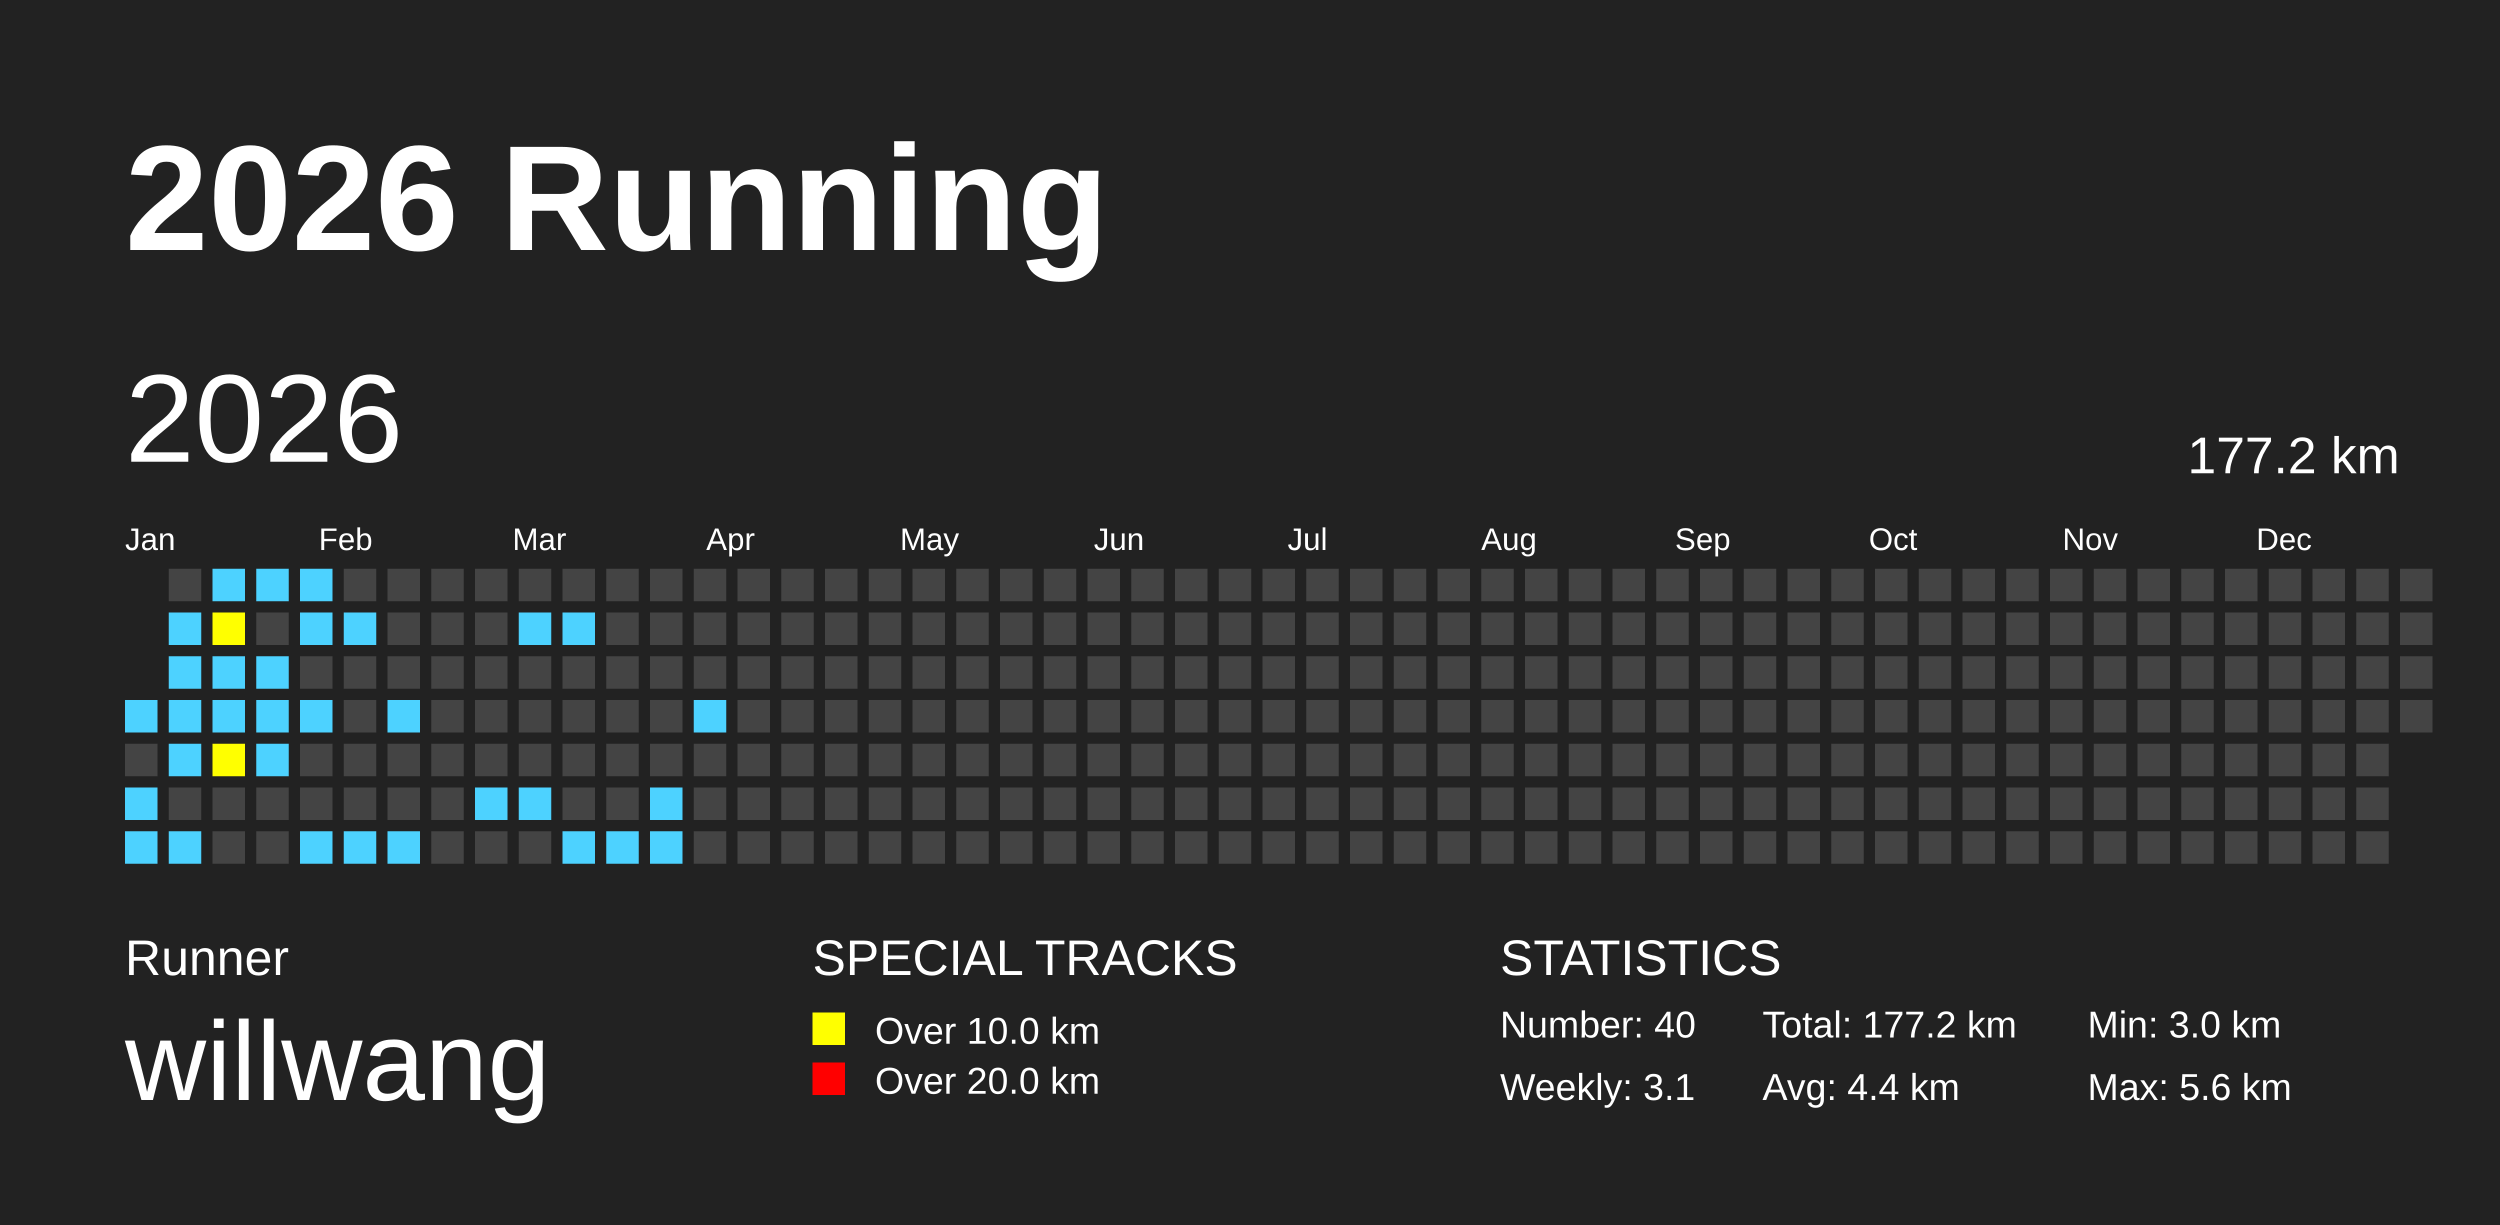
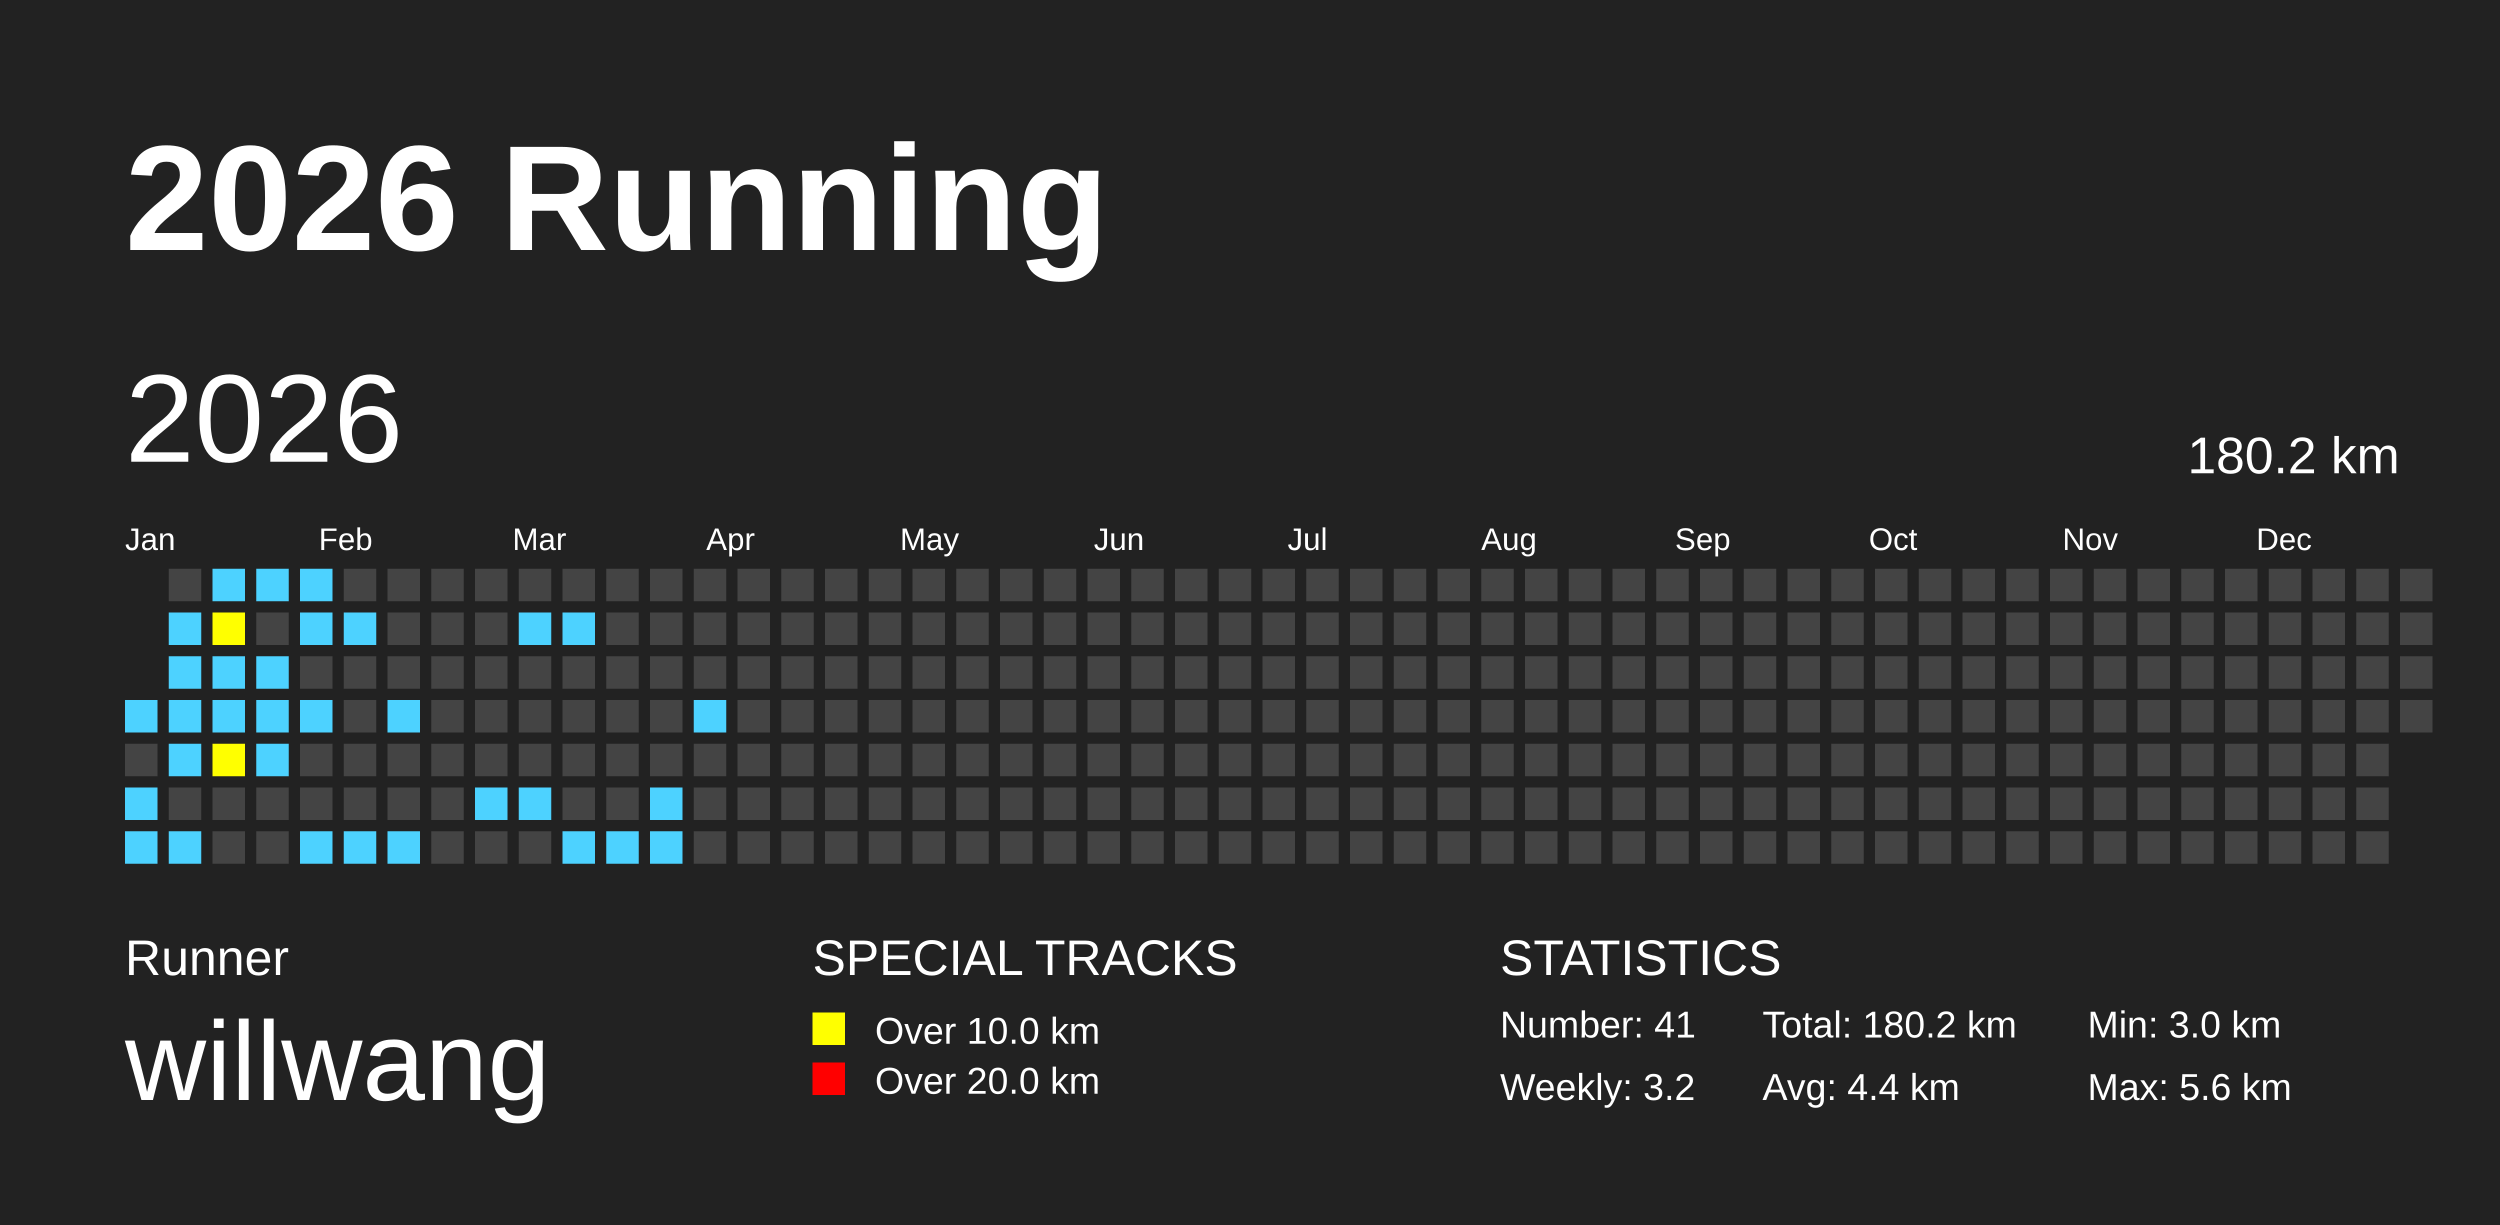
<svg xmlns="http://www.w3.org/2000/svg" baseProfile="full" height="98mm" version="1.1" viewBox="0,0,200,98" width="200mm">
  <defs />
  <rect fill="#222222" height="98" width="200" x="0" y="0" />
  <text fill="#FFFFFF" style="font-size:12px; font-family:Arial; font-weight:bold;" x="10" y="20">2026 Running</text>
  <text fill="#FFFFFF" style="font-size:4px; font-family:Arial" x="10" y="78">Runner</text>
  <text fill="#FFFFFF" style="font-size:9px; font-family:Arial" x="10" y="88">willwang</text>
  <text fill="#FFFFFF" style="font-size:4px; font-family:Arial" x="65" y="78">SPECIAL TRACKS</text>
  <rect fill="yellow" height="2.6" width="2.6" x="65" y="81" />
  <text fill="#FFFFFF" style="font-size:3px; font-family:Arial" x="70" y="83.5">Over 10.0 km</text>
  <rect fill="red" height="2.6" width="2.6" x="65" y="85" />
  <text fill="#FFFFFF" style="font-size:3px; font-family:Arial" x="70" y="87.5">Over 20.0 km</text>
  <text fill="#FFFFFF" style="font-size:4px; font-family:Arial" x="120" y="78">STATISTICS</text>
-   <text fill="#FFFFFF" style="font-size:3px; font-family:Arial" x="120" y="83">Number: 40</text>
-   <text fill="#FFFFFF" style="font-size:3px; font-family:Arial" x="120" y="88">Weekly: 3.1</text>
-   <text fill="#FFFFFF" style="font-size:3px; font-family:Arial" x="141" y="83">Total: 177.2 km</text>
+   <text fill="#FFFFFF" style="font-size:3px; font-family:Arial" x="120" y="83">Number: 41</text>
+   <text fill="#FFFFFF" style="font-size:3px; font-family:Arial" x="120" y="88">Weekly: 3.2</text>
+   <text fill="#FFFFFF" style="font-size:3px; font-family:Arial" x="141" y="83">Total: 180.2 km</text>
  <text fill="#FFFFFF" style="font-size:3px; font-family:Arial" x="141" y="88">Avg: 4.4 km</text>
  <text fill="#FFFFFF" style="font-size:3px; font-family:Arial" x="167" y="83">Min: 3.0 km</text>
  <text fill="#FFFFFF" style="font-size:3px; font-family:Arial" x="167" y="88">Max: 5.6 km</text>
  <text dominant-baseline="hanging" fill="#FFFFFF" style="font-size:10.0px; font-family:Arial;" x="10" y="30">2026</text>
-   <text dominant-baseline="hanging" fill="#FFFFFF" style="font-size:4.125px; font-family:Arial;" x="175" y="35">177.2 km</text>
+   <text dominant-baseline="hanging" fill="#FFFFFF" style="font-size:4.125px; font-family:Arial;" x="175" y="35">180.2 km</text>
  <text fill="#FFFFFF" style="font-size:2.5px; font-family:Arial" x="10.0" y="44">Jan</text>
  <text fill="#FFFFFF" style="font-size:2.5px; font-family:Arial" x="25.5" y="44">Feb</text>
  <text fill="#FFFFFF" style="font-size:2.5px; font-family:Arial" x="41.0" y="44">Mar</text>
  <text fill="#FFFFFF" style="font-size:2.5px; font-family:Arial" x="56.5" y="44">Apr</text>
  <text fill="#FFFFFF" style="font-size:2.5px; font-family:Arial" x="72.0" y="44">May</text>
  <text fill="#FFFFFF" style="font-size:2.5px; font-family:Arial" x="87.5" y="44">Jun</text>
  <text fill="#FFFFFF" style="font-size:2.5px; font-family:Arial" x="103.0" y="44">Jul</text>
  <text fill="#FFFFFF" style="font-size:2.5px; font-family:Arial" x="118.5" y="44">Aug</text>
  <text fill="#FFFFFF" style="font-size:2.5px; font-family:Arial" x="134.0" y="44">Sep</text>
  <text fill="#FFFFFF" style="font-size:2.5px; font-family:Arial" x="149.5" y="44">Oct</text>
  <text fill="#FFFFFF" style="font-size:2.5px; font-family:Arial" x="165.0" y="44">Nov</text>
  <text fill="#FFFFFF" style="font-size:2.5px; font-family:Arial" x="180.5" y="44">Dec</text>
  <rect fill="#4DD2FF" height="2.6" width="2.6" x="10.0" y="56.0" />
  <rect fill="#444444" height="2.6" width="2.6" x="10.0" y="59.5" />
  <rect fill="#4DD2FF" height="2.6" width="2.6" x="10.0" y="63.0" />
  <rect fill="#4DD2FF" height="2.6" width="2.6" x="10.0" y="66.5" />
  <rect fill="#444444" height="2.6" width="2.6" x="13.5" y="45.5" />
  <rect fill="#4DD2FF" height="2.6" width="2.6" x="13.5" y="49.0" />
  <rect fill="#4DD2FF" height="2.6" width="2.6" x="13.5" y="52.5" />
  <rect fill="#4DD2FF" height="2.6" width="2.6" x="13.5" y="56.0" />
  <rect fill="#4DD2FF" height="2.6" width="2.6" x="13.5" y="59.5" />
  <rect fill="#444444" height="2.6" width="2.6" x="13.5" y="63.0" />
  <rect fill="#4DD2FF" height="2.6" width="2.6" x="13.5" y="66.5" />
  <rect fill="#4DD2FF" height="2.6" width="2.6" x="17.0" y="45.5" />
  <rect fill="yellow" height="2.6" width="2.6" x="17.0" y="49.0" />
  <rect fill="#4DD2FF" height="2.6" width="2.6" x="17.0" y="52.5" />
  <rect fill="#4DD2FF" height="2.6" width="2.6" x="17.0" y="56.0" />
  <rect fill="yellow" height="2.6" width="2.6" x="17.0" y="59.5" />
  <rect fill="#444444" height="2.6" width="2.6" x="17.0" y="63.0" />
  <rect fill="#444444" height="2.6" width="2.6" x="17.0" y="66.5" />
  <rect fill="#4DD2FF" height="2.6" width="2.6" x="20.5" y="45.5" />
  <rect fill="#444444" height="2.6" width="2.6" x="20.5" y="49.0" />
  <rect fill="#4DD2FF" height="2.6" width="2.6" x="20.5" y="52.5" />
  <rect fill="#4DD2FF" height="2.6" width="2.6" x="20.5" y="56.0" />
  <rect fill="#4DD2FF" height="2.6" width="2.6" x="20.5" y="59.5" />
  <rect fill="#444444" height="2.6" width="2.6" x="20.5" y="63.0" />
  <rect fill="#444444" height="2.6" width="2.6" x="20.5" y="66.5" />
  <rect fill="#4DD2FF" height="2.6" width="2.6" x="24.0" y="45.5" />
  <rect fill="#4DD2FF" height="2.6" width="2.6" x="24.0" y="49.0" />
  <rect fill="#444444" height="2.6" width="2.6" x="24.0" y="52.5" />
  <rect fill="#4DD2FF" height="2.6" width="2.6" x="24.0" y="56.0" />
  <rect fill="#444444" height="2.6" width="2.6" x="24.0" y="59.5" />
  <rect fill="#444444" height="2.6" width="2.6" x="24.0" y="63.0" />
  <rect fill="#4DD2FF" height="2.6" width="2.6" x="24.0" y="66.5" />
  <rect fill="#444444" height="2.6" width="2.6" x="27.5" y="45.5" />
  <rect fill="#4DD2FF" height="2.6" width="2.6" x="27.5" y="49.0" />
  <rect fill="#444444" height="2.6" width="2.6" x="27.5" y="52.5" />
  <rect fill="#444444" height="2.6" width="2.6" x="27.5" y="56.0" />
  <rect fill="#444444" height="2.6" width="2.6" x="27.5" y="59.5" />
  <rect fill="#444444" height="2.6" width="2.6" x="27.5" y="63.0" />
  <rect fill="#4DD2FF" height="2.6" width="2.6" x="27.5" y="66.5" />
  <rect fill="#444444" height="2.6" width="2.6" x="31.0" y="45.5" />
  <rect fill="#444444" height="2.6" width="2.6" x="31.0" y="49.0" />
  <rect fill="#444444" height="2.6" width="2.6" x="31.0" y="52.5" />
  <rect fill="#4DD2FF" height="2.6" width="2.6" x="31.0" y="56.0" />
  <rect fill="#444444" height="2.6" width="2.6" x="31.0" y="59.5" />
  <rect fill="#444444" height="2.6" width="2.6" x="31.0" y="63.0" />
  <rect fill="#4DD2FF" height="2.6" width="2.6" x="31.0" y="66.5" />
  <rect fill="#444444" height="2.6" width="2.6" x="34.5" y="45.5" />
  <rect fill="#444444" height="2.6" width="2.6" x="34.5" y="49.0" />
  <rect fill="#444444" height="2.6" width="2.6" x="34.5" y="52.5" />
  <rect fill="#444444" height="2.6" width="2.6" x="34.5" y="56.0" />
  <rect fill="#444444" height="2.6" width="2.6" x="34.5" y="59.5" />
  <rect fill="#444444" height="2.6" width="2.6" x="34.5" y="63.0" />
  <rect fill="#444444" height="2.6" width="2.6" x="34.5" y="66.5" />
  <rect fill="#444444" height="2.6" width="2.6" x="38.0" y="45.5" />
  <rect fill="#444444" height="2.6" width="2.6" x="38.0" y="49.0" />
  <rect fill="#444444" height="2.6" width="2.6" x="38.0" y="52.5" />
  <rect fill="#444444" height="2.6" width="2.6" x="38.0" y="56.0" />
  <rect fill="#444444" height="2.6" width="2.6" x="38.0" y="59.5" />
  <rect fill="#4DD2FF" height="2.6" width="2.6" x="38.0" y="63.0" />
  <rect fill="#444444" height="2.6" width="2.6" x="38.0" y="66.5" />
  <rect fill="#444444" height="2.6" width="2.6" x="41.5" y="45.5" />
  <rect fill="#4DD2FF" height="2.6" width="2.6" x="41.5" y="49.0" />
  <rect fill="#444444" height="2.6" width="2.6" x="41.5" y="52.5" />
  <rect fill="#444444" height="2.6" width="2.6" x="41.5" y="56.0" />
  <rect fill="#444444" height="2.6" width="2.6" x="41.5" y="59.5" />
  <rect fill="#4DD2FF" height="2.6" width="2.6" x="41.5" y="63.0" />
  <rect fill="#444444" height="2.6" width="2.6" x="41.5" y="66.5" />
  <rect fill="#444444" height="2.6" width="2.6" x="45.0" y="45.5" />
  <rect fill="#4DD2FF" height="2.6" width="2.6" x="45.0" y="49.0" />
  <rect fill="#444444" height="2.6" width="2.6" x="45.0" y="52.5" />
  <rect fill="#444444" height="2.6" width="2.6" x="45.0" y="56.0" />
  <rect fill="#444444" height="2.6" width="2.6" x="45.0" y="59.5" />
  <rect fill="#444444" height="2.6" width="2.6" x="45.0" y="63.0" />
  <rect fill="#4DD2FF" height="2.6" width="2.6" x="45.0" y="66.5" />
  <rect fill="#444444" height="2.6" width="2.6" x="48.5" y="45.5" />
  <rect fill="#444444" height="2.6" width="2.6" x="48.5" y="49.0" />
  <rect fill="#444444" height="2.6" width="2.6" x="48.5" y="52.5" />
  <rect fill="#444444" height="2.6" width="2.6" x="48.5" y="56.0" />
  <rect fill="#444444" height="2.6" width="2.6" x="48.5" y="59.5" />
  <rect fill="#444444" height="2.6" width="2.6" x="48.5" y="63.0" />
  <rect fill="#4DD2FF" height="2.6" width="2.6" x="48.5" y="66.5" />
  <rect fill="#444444" height="2.6" width="2.6" x="52.0" y="45.5" />
  <rect fill="#444444" height="2.6" width="2.6" x="52.0" y="49.0" />
  <rect fill="#444444" height="2.6" width="2.6" x="52.0" y="52.5" />
  <rect fill="#444444" height="2.6" width="2.6" x="52.0" y="56.0" />
  <rect fill="#444444" height="2.6" width="2.6" x="52.0" y="59.5" />
  <rect fill="#4DD2FF" height="2.6" width="2.6" x="52.0" y="63.0" />
  <rect fill="#4DD2FF" height="2.6" width="2.6" x="52.0" y="66.5" />
  <rect fill="#444444" height="2.6" width="2.6" x="55.5" y="45.5" />
  <rect fill="#444444" height="2.6" width="2.6" x="55.5" y="49.0" />
  <rect fill="#444444" height="2.6" width="2.6" x="55.5" y="52.5" />
  <rect fill="#4DD2FF" height="2.6" width="2.6" x="55.5" y="56.0" />
  <rect fill="#444444" height="2.6" width="2.6" x="55.5" y="59.5" />
  <rect fill="#444444" height="2.6" width="2.6" x="55.5" y="63.0" />
  <rect fill="#444444" height="2.6" width="2.6" x="55.5" y="66.5" />
  <rect fill="#444444" height="2.6" width="2.6" x="59.0" y="45.5" />
  <rect fill="#444444" height="2.6" width="2.6" x="59.0" y="49.0" />
  <rect fill="#444444" height="2.6" width="2.6" x="59.0" y="52.5" />
  <rect fill="#444444" height="2.6" width="2.6" x="59.0" y="56.0" />
  <rect fill="#444444" height="2.6" width="2.6" x="59.0" y="59.5" />
  <rect fill="#444444" height="2.6" width="2.6" x="59.0" y="63.0" />
  <rect fill="#444444" height="2.6" width="2.6" x="59.0" y="66.5" />
  <rect fill="#444444" height="2.6" width="2.6" x="62.5" y="45.5" />
  <rect fill="#444444" height="2.6" width="2.6" x="62.5" y="49.0" />
  <rect fill="#444444" height="2.6" width="2.6" x="62.5" y="52.5" />
  <rect fill="#444444" height="2.6" width="2.6" x="62.5" y="56.0" />
  <rect fill="#444444" height="2.6" width="2.6" x="62.5" y="59.5" />
  <rect fill="#444444" height="2.6" width="2.6" x="62.5" y="63.0" />
  <rect fill="#444444" height="2.6" width="2.6" x="62.5" y="66.5" />
  <rect fill="#444444" height="2.6" width="2.6" x="66.0" y="45.5" />
  <rect fill="#444444" height="2.6" width="2.6" x="66.0" y="49.0" />
  <rect fill="#444444" height="2.6" width="2.6" x="66.0" y="52.5" />
  <rect fill="#444444" height="2.6" width="2.6" x="66.0" y="56.0" />
  <rect fill="#444444" height="2.6" width="2.6" x="66.0" y="59.5" />
  <rect fill="#444444" height="2.6" width="2.6" x="66.0" y="63.0" />
  <rect fill="#444444" height="2.6" width="2.6" x="66.0" y="66.5" />
  <rect fill="#444444" height="2.6" width="2.6" x="69.5" y="45.5" />
  <rect fill="#444444" height="2.6" width="2.6" x="69.5" y="49.0" />
  <rect fill="#444444" height="2.6" width="2.6" x="69.5" y="52.5" />
  <rect fill="#444444" height="2.6" width="2.6" x="69.5" y="56.0" />
  <rect fill="#444444" height="2.6" width="2.6" x="69.5" y="59.5" />
  <rect fill="#444444" height="2.6" width="2.6" x="69.5" y="63.0" />
  <rect fill="#444444" height="2.6" width="2.6" x="69.5" y="66.5" />
  <rect fill="#444444" height="2.6" width="2.6" x="73.0" y="45.5" />
  <rect fill="#444444" height="2.6" width="2.6" x="73.0" y="49.0" />
  <rect fill="#444444" height="2.6" width="2.6" x="73.0" y="52.5" />
  <rect fill="#444444" height="2.6" width="2.6" x="73.0" y="56.0" />
  <rect fill="#444444" height="2.6" width="2.6" x="73.0" y="59.5" />
  <rect fill="#444444" height="2.6" width="2.6" x="73.0" y="63.0" />
  <rect fill="#444444" height="2.6" width="2.6" x="73.0" y="66.5" />
  <rect fill="#444444" height="2.6" width="2.6" x="76.5" y="45.5" />
  <rect fill="#444444" height="2.6" width="2.6" x="76.5" y="49.0" />
  <rect fill="#444444" height="2.6" width="2.6" x="76.5" y="52.5" />
  <rect fill="#444444" height="2.6" width="2.6" x="76.5" y="56.0" />
  <rect fill="#444444" height="2.6" width="2.6" x="76.5" y="59.5" />
  <rect fill="#444444" height="2.6" width="2.6" x="76.5" y="63.0" />
  <rect fill="#444444" height="2.6" width="2.6" x="76.5" y="66.5" />
  <rect fill="#444444" height="2.6" width="2.6" x="80.0" y="45.5" />
  <rect fill="#444444" height="2.6" width="2.6" x="80.0" y="49.0" />
  <rect fill="#444444" height="2.6" width="2.6" x="80.0" y="52.5" />
  <rect fill="#444444" height="2.6" width="2.6" x="80.0" y="56.0" />
  <rect fill="#444444" height="2.6" width="2.6" x="80.0" y="59.5" />
  <rect fill="#444444" height="2.6" width="2.6" x="80.0" y="63.0" />
  <rect fill="#444444" height="2.6" width="2.6" x="80.0" y="66.5" />
  <rect fill="#444444" height="2.6" width="2.6" x="83.5" y="45.5" />
  <rect fill="#444444" height="2.6" width="2.6" x="83.5" y="49.0" />
  <rect fill="#444444" height="2.6" width="2.6" x="83.5" y="52.5" />
  <rect fill="#444444" height="2.6" width="2.6" x="83.5" y="56.0" />
  <rect fill="#444444" height="2.6" width="2.6" x="83.5" y="59.5" />
  <rect fill="#444444" height="2.6" width="2.6" x="83.5" y="63.0" />
  <rect fill="#444444" height="2.6" width="2.6" x="83.5" y="66.5" />
  <rect fill="#444444" height="2.6" width="2.6" x="87.0" y="45.5" />
  <rect fill="#444444" height="2.6" width="2.6" x="87.0" y="49.0" />
  <rect fill="#444444" height="2.6" width="2.6" x="87.0" y="52.5" />
  <rect fill="#444444" height="2.6" width="2.6" x="87.0" y="56.0" />
  <rect fill="#444444" height="2.6" width="2.6" x="87.0" y="59.5" />
  <rect fill="#444444" height="2.6" width="2.6" x="87.0" y="63.0" />
  <rect fill="#444444" height="2.6" width="2.6" x="87.0" y="66.5" />
  <rect fill="#444444" height="2.6" width="2.6" x="90.5" y="45.5" />
  <rect fill="#444444" height="2.6" width="2.6" x="90.5" y="49.0" />
  <rect fill="#444444" height="2.6" width="2.6" x="90.5" y="52.5" />
  <rect fill="#444444" height="2.6" width="2.6" x="90.5" y="56.0" />
  <rect fill="#444444" height="2.6" width="2.6" x="90.5" y="59.5" />
  <rect fill="#444444" height="2.6" width="2.6" x="90.5" y="63.0" />
  <rect fill="#444444" height="2.6" width="2.6" x="90.5" y="66.5" />
  <rect fill="#444444" height="2.6" width="2.6" x="94.0" y="45.5" />
  <rect fill="#444444" height="2.6" width="2.6" x="94.0" y="49.0" />
  <rect fill="#444444" height="2.6" width="2.6" x="94.0" y="52.5" />
  <rect fill="#444444" height="2.6" width="2.6" x="94.0" y="56.0" />
  <rect fill="#444444" height="2.6" width="2.6" x="94.0" y="59.5" />
  <rect fill="#444444" height="2.6" width="2.6" x="94.0" y="63.0" />
  <rect fill="#444444" height="2.6" width="2.6" x="94.0" y="66.5" />
  <rect fill="#444444" height="2.6" width="2.6" x="97.5" y="45.5" />
  <rect fill="#444444" height="2.6" width="2.6" x="97.5" y="49.0" />
  <rect fill="#444444" height="2.6" width="2.6" x="97.5" y="52.5" />
  <rect fill="#444444" height="2.6" width="2.6" x="97.5" y="56.0" />
  <rect fill="#444444" height="2.6" width="2.6" x="97.5" y="59.5" />
  <rect fill="#444444" height="2.6" width="2.6" x="97.5" y="63.0" />
  <rect fill="#444444" height="2.6" width="2.6" x="97.5" y="66.5" />
  <rect fill="#444444" height="2.6" width="2.6" x="101.0" y="45.5" />
  <rect fill="#444444" height="2.6" width="2.6" x="101.0" y="49.0" />
  <rect fill="#444444" height="2.6" width="2.6" x="101.0" y="52.5" />
  <rect fill="#444444" height="2.6" width="2.6" x="101.0" y="56.0" />
  <rect fill="#444444" height="2.6" width="2.6" x="101.0" y="59.5" />
  <rect fill="#444444" height="2.6" width="2.6" x="101.0" y="63.0" />
  <rect fill="#444444" height="2.6" width="2.6" x="101.0" y="66.5" />
  <rect fill="#444444" height="2.6" width="2.6" x="104.5" y="45.5" />
  <rect fill="#444444" height="2.6" width="2.6" x="104.5" y="49.0" />
  <rect fill="#444444" height="2.6" width="2.6" x="104.5" y="52.5" />
  <rect fill="#444444" height="2.6" width="2.6" x="104.5" y="56.0" />
  <rect fill="#444444" height="2.6" width="2.6" x="104.5" y="59.5" />
  <rect fill="#444444" height="2.6" width="2.6" x="104.5" y="63.0" />
  <rect fill="#444444" height="2.6" width="2.6" x="104.5" y="66.5" />
  <rect fill="#444444" height="2.6" width="2.6" x="108.0" y="45.5" />
  <rect fill="#444444" height="2.6" width="2.6" x="108.0" y="49.0" />
  <rect fill="#444444" height="2.6" width="2.6" x="108.0" y="52.5" />
  <rect fill="#444444" height="2.6" width="2.6" x="108.0" y="56.0" />
  <rect fill="#444444" height="2.6" width="2.6" x="108.0" y="59.5" />
  <rect fill="#444444" height="2.6" width="2.6" x="108.0" y="63.0" />
  <rect fill="#444444" height="2.6" width="2.6" x="108.0" y="66.5" />
  <rect fill="#444444" height="2.6" width="2.6" x="111.5" y="45.5" />
  <rect fill="#444444" height="2.6" width="2.6" x="111.5" y="49.0" />
  <rect fill="#444444" height="2.6" width="2.6" x="111.5" y="52.5" />
  <rect fill="#444444" height="2.6" width="2.6" x="111.5" y="56.0" />
  <rect fill="#444444" height="2.6" width="2.6" x="111.5" y="59.5" />
  <rect fill="#444444" height="2.6" width="2.6" x="111.5" y="63.0" />
  <rect fill="#444444" height="2.6" width="2.6" x="111.5" y="66.5" />
  <rect fill="#444444" height="2.6" width="2.6" x="115.0" y="45.5" />
  <rect fill="#444444" height="2.6" width="2.6" x="115.0" y="49.0" />
  <rect fill="#444444" height="2.6" width="2.6" x="115.0" y="52.5" />
  <rect fill="#444444" height="2.6" width="2.6" x="115.0" y="56.0" />
  <rect fill="#444444" height="2.6" width="2.6" x="115.0" y="59.5" />
  <rect fill="#444444" height="2.6" width="2.6" x="115.0" y="63.0" />
  <rect fill="#444444" height="2.6" width="2.6" x="115.0" y="66.5" />
  <rect fill="#444444" height="2.6" width="2.6" x="118.5" y="45.5" />
  <rect fill="#444444" height="2.6" width="2.6" x="118.5" y="49.0" />
  <rect fill="#444444" height="2.6" width="2.6" x="118.5" y="52.5" />
  <rect fill="#444444" height="2.6" width="2.6" x="118.5" y="56.0" />
  <rect fill="#444444" height="2.6" width="2.6" x="118.5" y="59.5" />
  <rect fill="#444444" height="2.6" width="2.6" x="118.5" y="63.0" />
  <rect fill="#444444" height="2.6" width="2.6" x="118.5" y="66.5" />
  <rect fill="#444444" height="2.6" width="2.6" x="122.0" y="45.5" />
  <rect fill="#444444" height="2.6" width="2.6" x="122.0" y="49.0" />
  <rect fill="#444444" height="2.6" width="2.6" x="122.0" y="52.5" />
  <rect fill="#444444" height="2.6" width="2.6" x="122.0" y="56.0" />
  <rect fill="#444444" height="2.6" width="2.6" x="122.0" y="59.5" />
  <rect fill="#444444" height="2.6" width="2.6" x="122.0" y="63.0" />
  <rect fill="#444444" height="2.6" width="2.6" x="122.0" y="66.5" />
  <rect fill="#444444" height="2.6" width="2.6" x="125.5" y="45.5" />
  <rect fill="#444444" height="2.6" width="2.6" x="125.5" y="49.0" />
  <rect fill="#444444" height="2.6" width="2.6" x="125.5" y="52.5" />
  <rect fill="#444444" height="2.6" width="2.6" x="125.5" y="56.0" />
  <rect fill="#444444" height="2.6" width="2.6" x="125.5" y="59.5" />
  <rect fill="#444444" height="2.6" width="2.6" x="125.5" y="63.0" />
  <rect fill="#444444" height="2.6" width="2.6" x="125.5" y="66.5" />
  <rect fill="#444444" height="2.6" width="2.6" x="129.0" y="45.5" />
  <rect fill="#444444" height="2.6" width="2.6" x="129.0" y="49.0" />
  <rect fill="#444444" height="2.6" width="2.6" x="129.0" y="52.5" />
  <rect fill="#444444" height="2.6" width="2.6" x="129.0" y="56.0" />
  <rect fill="#444444" height="2.6" width="2.6" x="129.0" y="59.5" />
  <rect fill="#444444" height="2.6" width="2.6" x="129.0" y="63.0" />
  <rect fill="#444444" height="2.6" width="2.6" x="129.0" y="66.5" />
  <rect fill="#444444" height="2.6" width="2.6" x="132.5" y="45.5" />
  <rect fill="#444444" height="2.6" width="2.6" x="132.5" y="49.0" />
  <rect fill="#444444" height="2.6" width="2.6" x="132.5" y="52.5" />
  <rect fill="#444444" height="2.6" width="2.6" x="132.5" y="56.0" />
  <rect fill="#444444" height="2.6" width="2.6" x="132.5" y="59.5" />
  <rect fill="#444444" height="2.6" width="2.6" x="132.5" y="63.0" />
  <rect fill="#444444" height="2.6" width="2.6" x="132.5" y="66.5" />
  <rect fill="#444444" height="2.6" width="2.6" x="136.0" y="45.5" />
  <rect fill="#444444" height="2.6" width="2.6" x="136.0" y="49.0" />
  <rect fill="#444444" height="2.6" width="2.6" x="136.0" y="52.5" />
  <rect fill="#444444" height="2.6" width="2.6" x="136.0" y="56.0" />
  <rect fill="#444444" height="2.6" width="2.6" x="136.0" y="59.5" />
  <rect fill="#444444" height="2.6" width="2.6" x="136.0" y="63.0" />
  <rect fill="#444444" height="2.6" width="2.6" x="136.0" y="66.5" />
  <rect fill="#444444" height="2.6" width="2.6" x="139.5" y="45.5" />
  <rect fill="#444444" height="2.6" width="2.6" x="139.5" y="49.0" />
  <rect fill="#444444" height="2.6" width="2.6" x="139.5" y="52.5" />
  <rect fill="#444444" height="2.6" width="2.6" x="139.5" y="56.0" />
  <rect fill="#444444" height="2.6" width="2.6" x="139.5" y="59.5" />
  <rect fill="#444444" height="2.6" width="2.6" x="139.5" y="63.0" />
  <rect fill="#444444" height="2.6" width="2.6" x="139.5" y="66.5" />
  <rect fill="#444444" height="2.6" width="2.6" x="143.0" y="45.5" />
  <rect fill="#444444" height="2.6" width="2.6" x="143.0" y="49.0" />
  <rect fill="#444444" height="2.6" width="2.6" x="143.0" y="52.5" />
  <rect fill="#444444" height="2.6" width="2.6" x="143.0" y="56.0" />
  <rect fill="#444444" height="2.6" width="2.6" x="143.0" y="59.5" />
  <rect fill="#444444" height="2.6" width="2.6" x="143.0" y="63.0" />
  <rect fill="#444444" height="2.6" width="2.6" x="143.0" y="66.5" />
  <rect fill="#444444" height="2.6" width="2.6" x="146.5" y="45.5" />
  <rect fill="#444444" height="2.6" width="2.6" x="146.5" y="49.0" />
  <rect fill="#444444" height="2.6" width="2.6" x="146.5" y="52.5" />
  <rect fill="#444444" height="2.6" width="2.6" x="146.5" y="56.0" />
  <rect fill="#444444" height="2.6" width="2.6" x="146.5" y="59.5" />
  <rect fill="#444444" height="2.6" width="2.6" x="146.5" y="63.0" />
  <rect fill="#444444" height="2.6" width="2.6" x="146.5" y="66.5" />
  <rect fill="#444444" height="2.6" width="2.6" x="150.0" y="45.5" />
  <rect fill="#444444" height="2.6" width="2.6" x="150.0" y="49.0" />
  <rect fill="#444444" height="2.6" width="2.6" x="150.0" y="52.5" />
  <rect fill="#444444" height="2.6" width="2.6" x="150.0" y="56.0" />
  <rect fill="#444444" height="2.6" width="2.6" x="150.0" y="59.5" />
  <rect fill="#444444" height="2.6" width="2.6" x="150.0" y="63.0" />
  <rect fill="#444444" height="2.6" width="2.6" x="150.0" y="66.5" />
  <rect fill="#444444" height="2.6" width="2.6" x="153.5" y="45.5" />
  <rect fill="#444444" height="2.6" width="2.6" x="153.5" y="49.0" />
  <rect fill="#444444" height="2.6" width="2.6" x="153.5" y="52.5" />
  <rect fill="#444444" height="2.6" width="2.6" x="153.5" y="56.0" />
  <rect fill="#444444" height="2.6" width="2.6" x="153.5" y="59.5" />
  <rect fill="#444444" height="2.6" width="2.6" x="153.5" y="63.0" />
  <rect fill="#444444" height="2.6" width="2.6" x="153.5" y="66.5" />
  <rect fill="#444444" height="2.6" width="2.6" x="157.0" y="45.5" />
  <rect fill="#444444" height="2.6" width="2.6" x="157.0" y="49.0" />
  <rect fill="#444444" height="2.6" width="2.6" x="157.0" y="52.5" />
  <rect fill="#444444" height="2.6" width="2.6" x="157.0" y="56.0" />
  <rect fill="#444444" height="2.6" width="2.6" x="157.0" y="59.5" />
  <rect fill="#444444" height="2.6" width="2.6" x="157.0" y="63.0" />
  <rect fill="#444444" height="2.6" width="2.6" x="157.0" y="66.5" />
  <rect fill="#444444" height="2.6" width="2.6" x="160.5" y="45.5" />
  <rect fill="#444444" height="2.6" width="2.6" x="160.5" y="49.0" />
  <rect fill="#444444" height="2.6" width="2.6" x="160.5" y="52.5" />
  <rect fill="#444444" height="2.6" width="2.6" x="160.5" y="56.0" />
  <rect fill="#444444" height="2.6" width="2.6" x="160.5" y="59.5" />
  <rect fill="#444444" height="2.6" width="2.6" x="160.5" y="63.0" />
  <rect fill="#444444" height="2.6" width="2.6" x="160.5" y="66.5" />
  <rect fill="#444444" height="2.6" width="2.6" x="164.0" y="45.5" />
  <rect fill="#444444" height="2.6" width="2.6" x="164.0" y="49.0" />
  <rect fill="#444444" height="2.6" width="2.6" x="164.0" y="52.5" />
  <rect fill="#444444" height="2.6" width="2.6" x="164.0" y="56.0" />
  <rect fill="#444444" height="2.6" width="2.6" x="164.0" y="59.5" />
  <rect fill="#444444" height="2.6" width="2.6" x="164.0" y="63.0" />
  <rect fill="#444444" height="2.6" width="2.6" x="164.0" y="66.5" />
  <rect fill="#444444" height="2.6" width="2.6" x="167.5" y="45.5" />
  <rect fill="#444444" height="2.6" width="2.6" x="167.5" y="49.0" />
  <rect fill="#444444" height="2.6" width="2.6" x="167.5" y="52.5" />
  <rect fill="#444444" height="2.6" width="2.6" x="167.5" y="56.0" />
  <rect fill="#444444" height="2.6" width="2.6" x="167.5" y="59.5" />
  <rect fill="#444444" height="2.6" width="2.6" x="167.5" y="63.0" />
  <rect fill="#444444" height="2.6" width="2.6" x="167.5" y="66.5" />
  <rect fill="#444444" height="2.6" width="2.6" x="171.0" y="45.5" />
  <rect fill="#444444" height="2.6" width="2.6" x="171.0" y="49.0" />
  <rect fill="#444444" height="2.6" width="2.6" x="171.0" y="52.5" />
  <rect fill="#444444" height="2.6" width="2.6" x="171.0" y="56.0" />
  <rect fill="#444444" height="2.6" width="2.6" x="171.0" y="59.5" />
  <rect fill="#444444" height="2.6" width="2.6" x="171.0" y="63.0" />
  <rect fill="#444444" height="2.6" width="2.6" x="171.0" y="66.5" />
  <rect fill="#444444" height="2.6" width="2.6" x="174.5" y="45.5" />
  <rect fill="#444444" height="2.6" width="2.6" x="174.5" y="49.0" />
  <rect fill="#444444" height="2.6" width="2.6" x="174.5" y="52.5" />
  <rect fill="#444444" height="2.6" width="2.6" x="174.5" y="56.0" />
  <rect fill="#444444" height="2.6" width="2.6" x="174.5" y="59.5" />
  <rect fill="#444444" height="2.6" width="2.6" x="174.5" y="63.0" />
  <rect fill="#444444" height="2.6" width="2.6" x="174.5" y="66.5" />
  <rect fill="#444444" height="2.6" width="2.6" x="178.0" y="45.5" />
  <rect fill="#444444" height="2.6" width="2.6" x="178.0" y="49.0" />
  <rect fill="#444444" height="2.6" width="2.6" x="178.0" y="52.5" />
  <rect fill="#444444" height="2.6" width="2.6" x="178.0" y="56.0" />
  <rect fill="#444444" height="2.6" width="2.6" x="178.0" y="59.5" />
  <rect fill="#444444" height="2.6" width="2.6" x="178.0" y="63.0" />
  <rect fill="#444444" height="2.6" width="2.6" x="178.0" y="66.5" />
  <rect fill="#444444" height="2.6" width="2.6" x="181.5" y="45.5" />
  <rect fill="#444444" height="2.6" width="2.6" x="181.5" y="49.0" />
  <rect fill="#444444" height="2.6" width="2.6" x="181.5" y="52.5" />
  <rect fill="#444444" height="2.6" width="2.6" x="181.5" y="56.0" />
  <rect fill="#444444" height="2.6" width="2.6" x="181.5" y="59.5" />
  <rect fill="#444444" height="2.6" width="2.6" x="181.5" y="63.0" />
  <rect fill="#444444" height="2.6" width="2.6" x="181.5" y="66.5" />
  <rect fill="#444444" height="2.6" width="2.6" x="185.0" y="45.5" />
  <rect fill="#444444" height="2.6" width="2.6" x="185.0" y="49.0" />
  <rect fill="#444444" height="2.6" width="2.6" x="185.0" y="52.5" />
  <rect fill="#444444" height="2.6" width="2.6" x="185.0" y="56.0" />
  <rect fill="#444444" height="2.6" width="2.6" x="185.0" y="59.5" />
  <rect fill="#444444" height="2.6" width="2.6" x="185.0" y="63.0" />
  <rect fill="#444444" height="2.6" width="2.6" x="185.0" y="66.5" />
  <rect fill="#444444" height="2.6" width="2.6" x="188.5" y="45.5" />
  <rect fill="#444444" height="2.6" width="2.6" x="188.5" y="49.0" />
  <rect fill="#444444" height="2.6" width="2.6" x="188.5" y="52.5" />
  <rect fill="#444444" height="2.6" width="2.6" x="188.5" y="56.0" />
  <rect fill="#444444" height="2.6" width="2.6" x="188.5" y="59.5" />
  <rect fill="#444444" height="2.6" width="2.6" x="188.5" y="63.0" />
  <rect fill="#444444" height="2.6" width="2.6" x="188.5" y="66.5" />
  <rect fill="#444444" height="2.6" width="2.6" x="192.0" y="45.5" />
  <rect fill="#444444" height="2.6" width="2.6" x="192.0" y="49.0" />
  <rect fill="#444444" height="2.6" width="2.6" x="192.0" y="52.5" />
  <rect fill="#444444" height="2.6" width="2.6" x="192.0" y="56.0" />
</svg>
